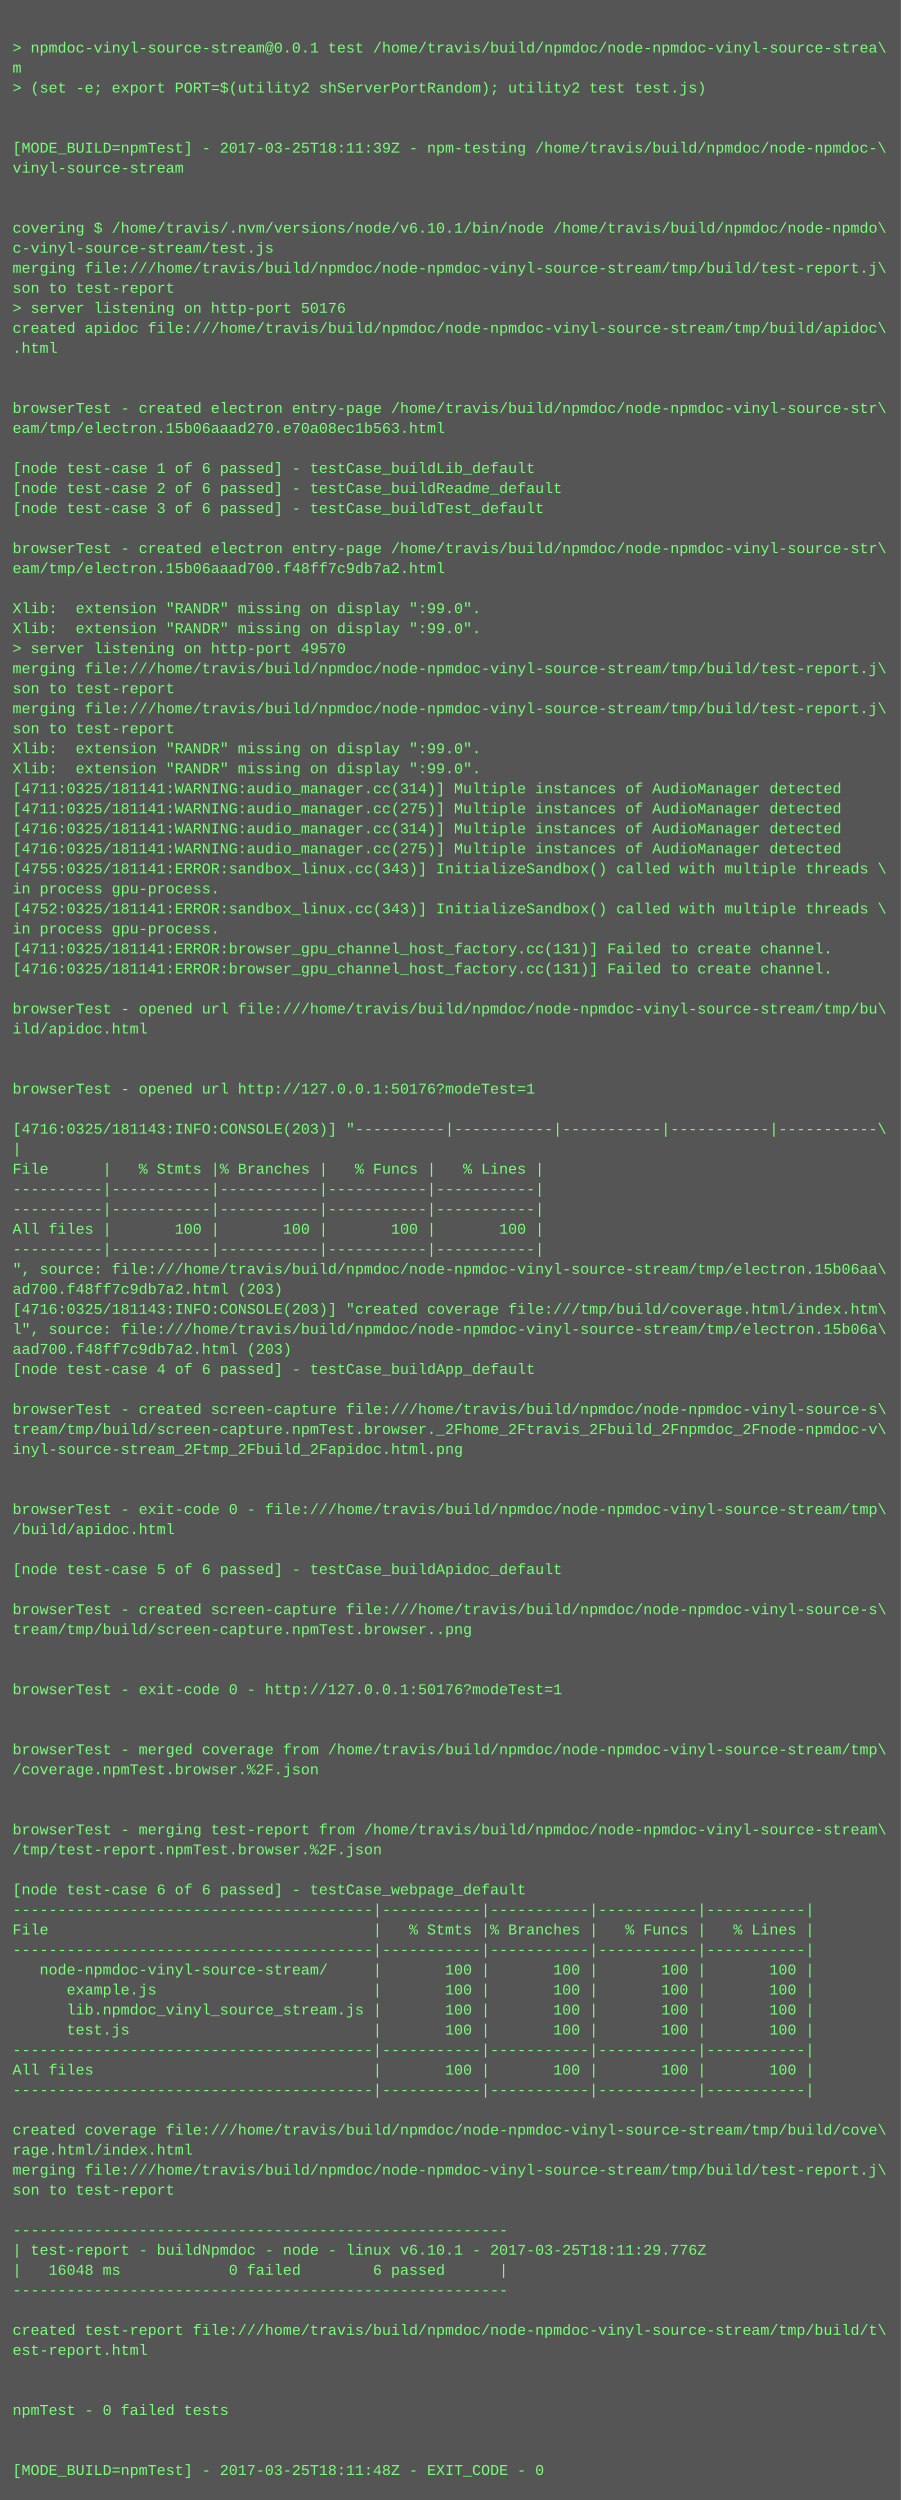
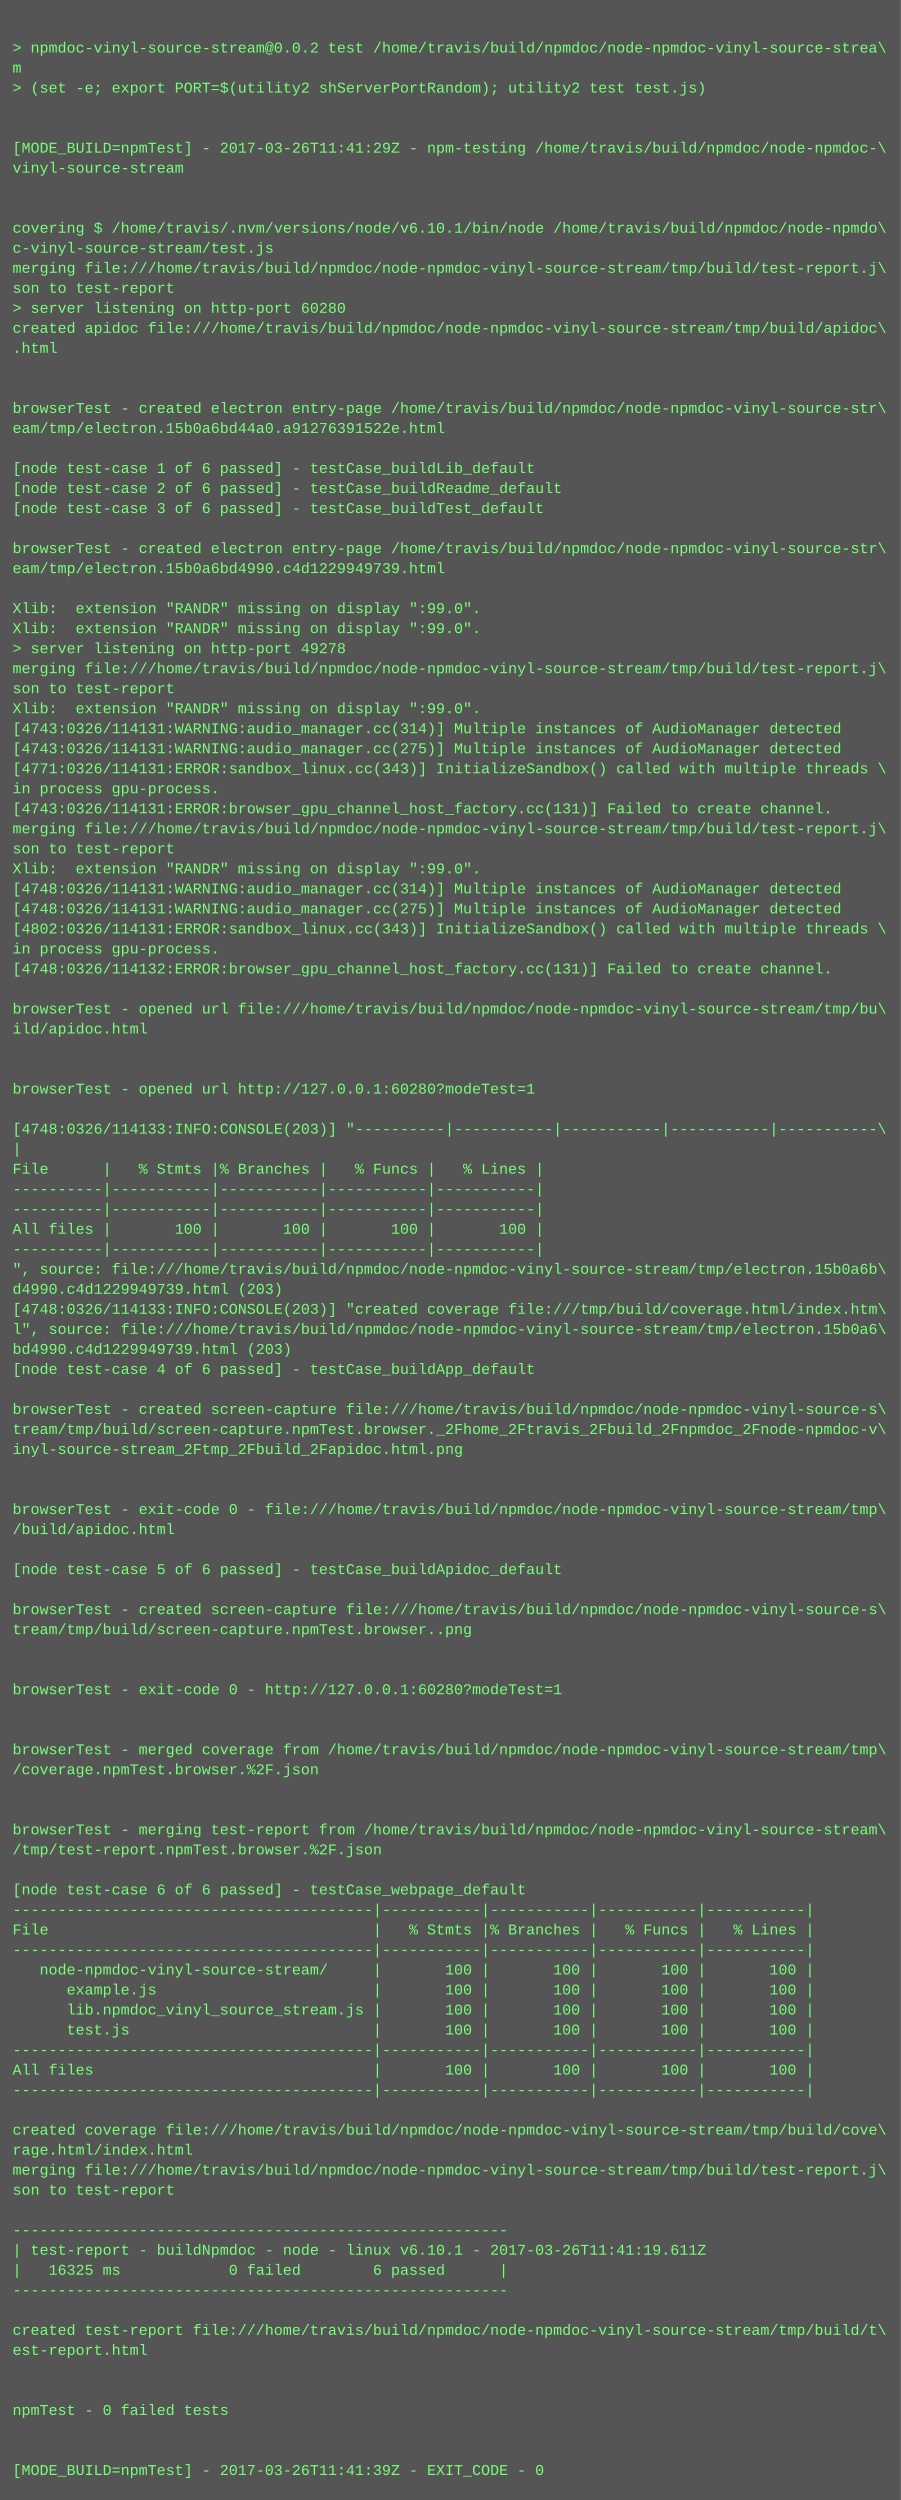
<svg xmlns="http://www.w3.org/2000/svg" height="1998" width="720">
  <rect height="1998" fill="#555" width="720" />
  <text fill="#7f7" font-family="Courier New" font-size="12" xml:space="preserve">
    <tspan x="10" y="26" />
-     <tspan x="10" y="42">&gt; npmdoc-vinyl-source-stream@0.0.1 test /home/travis/build/npmdoc/node-npmdoc-vinyl-source-strea\</tspan>
+     <tspan x="10" y="42">&gt; npmdoc-vinyl-source-stream@0.0.2 test /home/travis/build/npmdoc/node-npmdoc-vinyl-source-strea\</tspan>
    <tspan x="10" y="58">m</tspan>
    <tspan x="10" y="74">&gt; (set -e; export PORT=$(utility2 shServerPortRandom); utility2 test test.js)</tspan>
    <tspan x="10" y="90" />
    <tspan x="10" y="106" />
-     <tspan x="10" y="122">[MODE_BUILD=npmTest] - 2017-03-25T18:11:39Z - npm-testing /home/travis/build/npmdoc/node-npmdoc-\</tspan>
+     <tspan x="10" y="122">[MODE_BUILD=npmTest] - 2017-03-26T11:41:29Z - npm-testing /home/travis/build/npmdoc/node-npmdoc-\</tspan>
    <tspan x="10" y="138">vinyl-source-stream</tspan>
    <tspan x="10" y="154" />
    <tspan x="10" y="170" />
    <tspan x="10" y="186">covering $ /home/travis/.nvm/versions/node/v6.10.1/bin/node /home/travis/build/npmdoc/node-npmdo\</tspan>
    <tspan x="10" y="202">c-vinyl-source-stream/test.js</tspan>
    <tspan x="10" y="218">merging file:///home/travis/build/npmdoc/node-npmdoc-vinyl-source-stream/tmp/build/test-report.j\</tspan>
    <tspan x="10" y="234">son to test-report</tspan>
-     <tspan x="10" y="250">&gt; server listening on http-port 50176</tspan>
+     <tspan x="10" y="250">&gt; server listening on http-port 60280</tspan>
    <tspan x="10" y="266">created apidoc file:///home/travis/build/npmdoc/node-npmdoc-vinyl-source-stream/tmp/build/apidoc\</tspan>
    <tspan x="10" y="282">.html</tspan>
    <tspan x="10" y="298" />
    <tspan x="10" y="314" />
    <tspan x="10" y="330">browserTest - created electron entry-page /home/travis/build/npmdoc/node-npmdoc-vinyl-source-str\</tspan>
-     <tspan x="10" y="346">eam/tmp/electron.15b06aaad270.e70a08ec1b563.html</tspan>
+     <tspan x="10" y="346">eam/tmp/electron.15b0a6bd44a0.a91276391522e.html</tspan>
    <tspan x="10" y="362" />
    <tspan x="10" y="378">[node test-case 1 of 6 passed] - testCase_buildLib_default</tspan>
    <tspan x="10" y="394">[node test-case 2 of 6 passed] - testCase_buildReadme_default</tspan>
    <tspan x="10" y="410">[node test-case 3 of 6 passed] - testCase_buildTest_default</tspan>
    <tspan x="10" y="426" />
    <tspan x="10" y="442">browserTest - created electron entry-page /home/travis/build/npmdoc/node-npmdoc-vinyl-source-str\</tspan>
-     <tspan x="10" y="458">eam/tmp/electron.15b06aaad700.f48ff7c9db7a2.html</tspan>
+     <tspan x="10" y="458">eam/tmp/electron.15b0a6bd4990.c4d1229949739.html</tspan>
    <tspan x="10" y="474" />
    <tspan x="10" y="490">Xlib:  extension "RANDR" missing on display ":99.0".</tspan>
    <tspan x="10" y="506">Xlib:  extension "RANDR" missing on display ":99.0".</tspan>
-     <tspan x="10" y="522">&gt; server listening on http-port 49570</tspan>
+     <tspan x="10" y="522">&gt; server listening on http-port 49278</tspan>
    <tspan x="10" y="538">merging file:///home/travis/build/npmdoc/node-npmdoc-vinyl-source-stream/tmp/build/test-report.j\</tspan>
    <tspan x="10" y="554">son to test-report</tspan>
-     <tspan x="10" y="570">merging file:///home/travis/build/npmdoc/node-npmdoc-vinyl-source-stream/tmp/build/test-report.j\</tspan>
-     <tspan x="10" y="586">son to test-report</tspan>
-     <tspan x="10" y="602">Xlib:  extension "RANDR" missing on display ":99.0".</tspan>
-     <tspan x="10" y="618">Xlib:  extension "RANDR" missing on display ":99.0".</tspan>
-     <tspan x="10" y="634">[4711:0325/181141:WARNING:audio_manager.cc(314)] Multiple instances of AudioManager detected</tspan>
-     <tspan x="10" y="650">[4711:0325/181141:WARNING:audio_manager.cc(275)] Multiple instances of AudioManager detected</tspan>
-     <tspan x="10" y="666">[4716:0325/181141:WARNING:audio_manager.cc(314)] Multiple instances of AudioManager detected</tspan>
-     <tspan x="10" y="682">[4716:0325/181141:WARNING:audio_manager.cc(275)] Multiple instances of AudioManager detected</tspan>
-     <tspan x="10" y="698">[4755:0325/181141:ERROR:sandbox_linux.cc(343)] InitializeSandbox() called with multiple threads \</tspan>
-     <tspan x="10" y="714">in process gpu-process. </tspan>
-     <tspan x="10" y="730">[4752:0325/181141:ERROR:sandbox_linux.cc(343)] InitializeSandbox() called with multiple threads \</tspan>
-     <tspan x="10" y="746">in process gpu-process. </tspan>
-     <tspan x="10" y="762">[4711:0325/181141:ERROR:browser_gpu_channel_host_factory.cc(131)] Failed to create channel.</tspan>
-     <tspan x="10" y="778">[4716:0325/181141:ERROR:browser_gpu_channel_host_factory.cc(131)] Failed to create channel.</tspan>
+     <tspan x="10" y="570">Xlib:  extension "RANDR" missing on display ":99.0".</tspan>
+     <tspan x="10" y="586">[4743:0326/114131:WARNING:audio_manager.cc(314)] Multiple instances of AudioManager detected</tspan>
+     <tspan x="10" y="602">[4743:0326/114131:WARNING:audio_manager.cc(275)] Multiple instances of AudioManager detected</tspan>
+     <tspan x="10" y="618">[4771:0326/114131:ERROR:sandbox_linux.cc(343)] InitializeSandbox() called with multiple threads \</tspan>
+     <tspan x="10" y="634">in process gpu-process. </tspan>
+     <tspan x="10" y="650">[4743:0326/114131:ERROR:browser_gpu_channel_host_factory.cc(131)] Failed to create channel.</tspan>
+     <tspan x="10" y="666">merging file:///home/travis/build/npmdoc/node-npmdoc-vinyl-source-stream/tmp/build/test-report.j\</tspan>
+     <tspan x="10" y="682">son to test-report</tspan>
+     <tspan x="10" y="698">Xlib:  extension "RANDR" missing on display ":99.0".</tspan>
+     <tspan x="10" y="714">[4748:0326/114131:WARNING:audio_manager.cc(314)] Multiple instances of AudioManager detected</tspan>
+     <tspan x="10" y="730">[4748:0326/114131:WARNING:audio_manager.cc(275)] Multiple instances of AudioManager detected</tspan>
+     <tspan x="10" y="746">[4802:0326/114131:ERROR:sandbox_linux.cc(343)] InitializeSandbox() called with multiple threads \</tspan>
+     <tspan x="10" y="762">in process gpu-process. </tspan>
+     <tspan x="10" y="778">[4748:0326/114132:ERROR:browser_gpu_channel_host_factory.cc(131)] Failed to create channel.</tspan>
    <tspan x="10" y="794" />
    <tspan x="10" y="810">browserTest - opened url file:///home/travis/build/npmdoc/node-npmdoc-vinyl-source-stream/tmp/bu\</tspan>
    <tspan x="10" y="826">ild/apidoc.html</tspan>
    <tspan x="10" y="842" />
    <tspan x="10" y="858" />
-     <tspan x="10" y="874">browserTest - opened url http://127.0.0.1:50176?modeTest=1</tspan>
+     <tspan x="10" y="874">browserTest - opened url http://127.0.0.1:60280?modeTest=1</tspan>
    <tspan x="10" y="890" />
-     <tspan x="10" y="906">[4716:0325/181143:INFO:CONSOLE(203)] "----------|-----------|-----------|-----------|-----------\</tspan>
+     <tspan x="10" y="906">[4748:0326/114133:INFO:CONSOLE(203)] "----------|-----------|-----------|-----------|-----------\</tspan>
    <tspan x="10" y="922">|</tspan>
    <tspan x="10" y="938">File      |   % Stmts |% Branches |   % Funcs |   % Lines |</tspan>
    <tspan x="10" y="954">----------|-----------|-----------|-----------|-----------|</tspan>
    <tspan x="10" y="970">----------|-----------|-----------|-----------|-----------|</tspan>
    <tspan x="10" y="986">All files |       100 |       100 |       100 |       100 |</tspan>
    <tspan x="10" y="1002">----------|-----------|-----------|-----------|-----------|</tspan>
-     <tspan x="10" y="1018">", source: file:///home/travis/build/npmdoc/node-npmdoc-vinyl-source-stream/tmp/electron.15b06aa\</tspan>
-     <tspan x="10" y="1034">ad700.f48ff7c9db7a2.html (203)</tspan>
-     <tspan x="10" y="1050">[4716:0325/181143:INFO:CONSOLE(203)] "created coverage file:///tmp/build/coverage.html/index.htm\</tspan>
-     <tspan x="10" y="1066">l", source: file:///home/travis/build/npmdoc/node-npmdoc-vinyl-source-stream/tmp/electron.15b06a\</tspan>
-     <tspan x="10" y="1082">aad700.f48ff7c9db7a2.html (203)</tspan>
+     <tspan x="10" y="1018">", source: file:///home/travis/build/npmdoc/node-npmdoc-vinyl-source-stream/tmp/electron.15b0a6b\</tspan>
+     <tspan x="10" y="1034">d4990.c4d1229949739.html (203)</tspan>
+     <tspan x="10" y="1050">[4748:0326/114133:INFO:CONSOLE(203)] "created coverage file:///tmp/build/coverage.html/index.htm\</tspan>
+     <tspan x="10" y="1066">l", source: file:///home/travis/build/npmdoc/node-npmdoc-vinyl-source-stream/tmp/electron.15b0a6\</tspan>
+     <tspan x="10" y="1082">bd4990.c4d1229949739.html (203)</tspan>
    <tspan x="10" y="1098">[node test-case 4 of 6 passed] - testCase_buildApp_default</tspan>
    <tspan x="10" y="1114" />
    <tspan x="10" y="1130">browserTest - created screen-capture file:///home/travis/build/npmdoc/node-npmdoc-vinyl-source-s\</tspan>
    <tspan x="10" y="1146">tream/tmp/build/screen-capture.npmTest.browser._2Fhome_2Ftravis_2Fbuild_2Fnpmdoc_2Fnode-npmdoc-v\</tspan>
    <tspan x="10" y="1162">inyl-source-stream_2Ftmp_2Fbuild_2Fapidoc.html.png</tspan>
    <tspan x="10" y="1178" />
    <tspan x="10" y="1194" />
    <tspan x="10" y="1210">browserTest - exit-code 0 - file:///home/travis/build/npmdoc/node-npmdoc-vinyl-source-stream/tmp\</tspan>
    <tspan x="10" y="1226">/build/apidoc.html</tspan>
    <tspan x="10" y="1242" />
    <tspan x="10" y="1258">[node test-case 5 of 6 passed] - testCase_buildApidoc_default</tspan>
    <tspan x="10" y="1274" />
    <tspan x="10" y="1290">browserTest - created screen-capture file:///home/travis/build/npmdoc/node-npmdoc-vinyl-source-s\</tspan>
    <tspan x="10" y="1306">tream/tmp/build/screen-capture.npmTest.browser..png</tspan>
    <tspan x="10" y="1322" />
    <tspan x="10" y="1338" />
-     <tspan x="10" y="1354">browserTest - exit-code 0 - http://127.0.0.1:50176?modeTest=1</tspan>
+     <tspan x="10" y="1354">browserTest - exit-code 0 - http://127.0.0.1:60280?modeTest=1</tspan>
    <tspan x="10" y="1370" />
    <tspan x="10" y="1386" />
    <tspan x="10" y="1402">browserTest - merged coverage from /home/travis/build/npmdoc/node-npmdoc-vinyl-source-stream/tmp\</tspan>
    <tspan x="10" y="1418">/coverage.npmTest.browser.%2F.json</tspan>
    <tspan x="10" y="1434" />
    <tspan x="10" y="1450" />
    <tspan x="10" y="1466">browserTest - merging test-report from /home/travis/build/npmdoc/node-npmdoc-vinyl-source-stream\</tspan>
    <tspan x="10" y="1482">/tmp/test-report.npmTest.browser.%2F.json</tspan>
    <tspan x="10" y="1498" />
    <tspan x="10" y="1514">[node test-case 6 of 6 passed] - testCase_webpage_default</tspan>
    <tspan x="10" y="1530">----------------------------------------|-----------|-----------|-----------|-----------|</tspan>
    <tspan x="10" y="1546">File                                    |   % Stmts |% Branches |   % Funcs |   % Lines |</tspan>
    <tspan x="10" y="1562">----------------------------------------|-----------|-----------|-----------|-----------|</tspan>
    <tspan x="10" y="1578">   node-npmdoc-vinyl-source-stream/     |       100 |       100 |       100 |       100 |</tspan>
    <tspan x="10" y="1594">      example.js                        |       100 |       100 |       100 |       100 |</tspan>
    <tspan x="10" y="1610">      lib.npmdoc_vinyl_source_stream.js |       100 |       100 |       100 |       100 |</tspan>
    <tspan x="10" y="1626">      test.js                           |       100 |       100 |       100 |       100 |</tspan>
    <tspan x="10" y="1642">----------------------------------------|-----------|-----------|-----------|-----------|</tspan>
    <tspan x="10" y="1658">All files                               |       100 |       100 |       100 |       100 |</tspan>
    <tspan x="10" y="1674">----------------------------------------|-----------|-----------|-----------|-----------|</tspan>
    <tspan x="10" y="1690" />
    <tspan x="10" y="1706">created coverage file:///home/travis/build/npmdoc/node-npmdoc-vinyl-source-stream/tmp/build/cove\</tspan>
    <tspan x="10" y="1722">rage.html/index.html</tspan>
    <tspan x="10" y="1738">merging file:///home/travis/build/npmdoc/node-npmdoc-vinyl-source-stream/tmp/build/test-report.j\</tspan>
    <tspan x="10" y="1754">son to test-report</tspan>
    <tspan x="10" y="1770" />
    <tspan x="10" y="1786">-------------------------------------------------------</tspan>
-     <tspan x="10" y="1802">| test-report - buildNpmdoc - node - linux v6.10.1 - 2017-03-25T18:11:29.776Z</tspan>
-     <tspan x="10" y="1818">|   16048 ms            0 failed        6 passed      |</tspan>
+     <tspan x="10" y="1802">| test-report - buildNpmdoc - node - linux v6.10.1 - 2017-03-26T11:41:19.611Z</tspan>
+     <tspan x="10" y="1818">|   16325 ms            0 failed        6 passed      |</tspan>
    <tspan x="10" y="1834">-------------------------------------------------------</tspan>
    <tspan x="10" y="1850" />
    <tspan x="10" y="1866">created test-report file:///home/travis/build/npmdoc/node-npmdoc-vinyl-source-stream/tmp/build/t\</tspan>
    <tspan x="10" y="1882">est-report.html</tspan>
    <tspan x="10" y="1898" />
    <tspan x="10" y="1914" />
    <tspan x="10" y="1930">npmTest - 0 failed tests</tspan>
    <tspan x="10" y="1946" />
    <tspan x="10" y="1962" />
-     <tspan x="10" y="1978">[MODE_BUILD=npmTest] - 2017-03-25T18:11:48Z - EXIT_CODE - 0</tspan>
+     <tspan x="10" y="1978">[MODE_BUILD=npmTest] - 2017-03-26T11:41:39Z - EXIT_CODE - 0</tspan>
  </text>
</svg>
